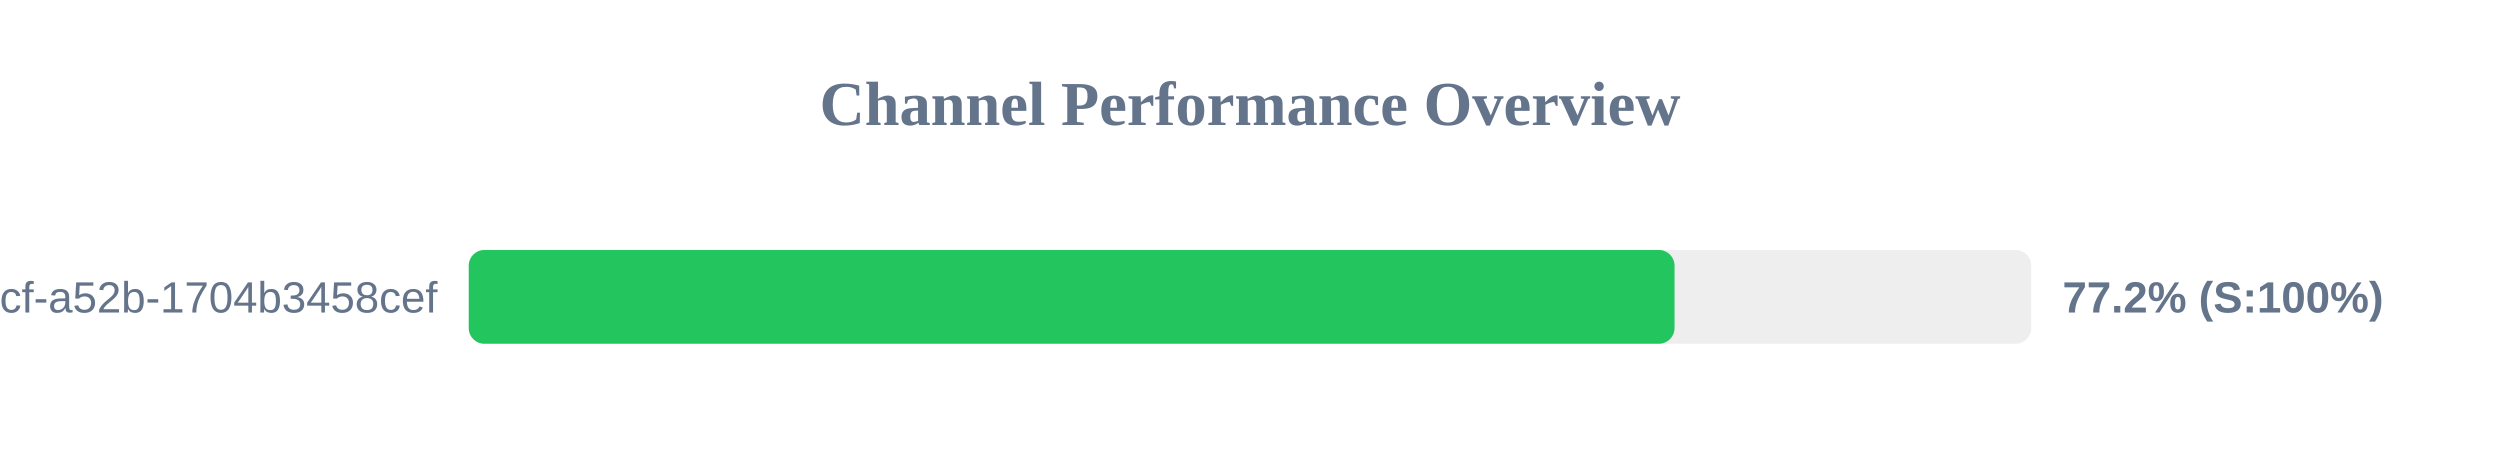
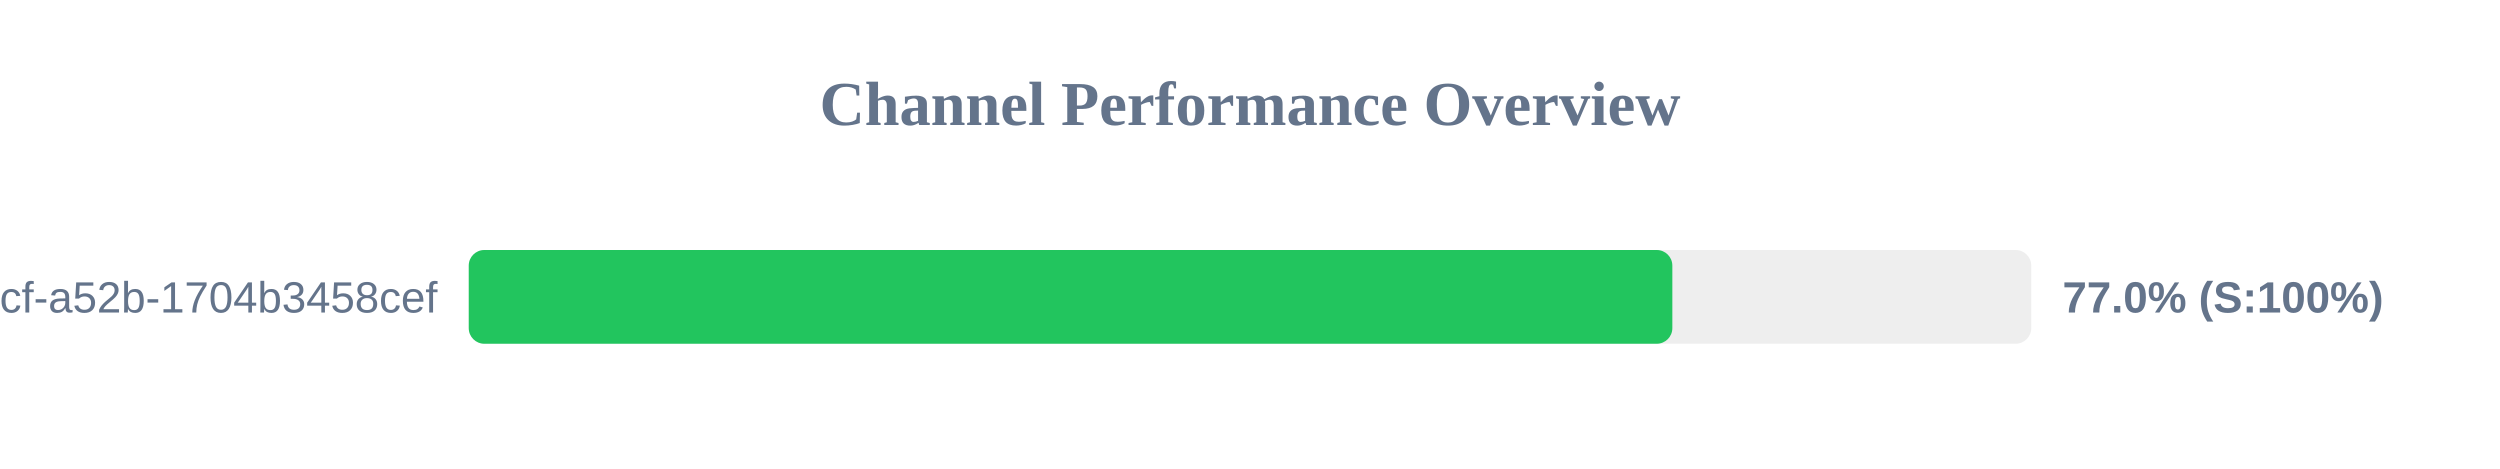
<svg xmlns="http://www.w3.org/2000/svg" width="800" height="150" version="1.1">
  <style>
        .row { font: 14px Arial; fill: #64748b; }
        .score { font: bold 14px Arial; fill: #64748b; }
    </style>
  <text x="400" y="40" text-anchor="middle" font-size="20px" font-weight="bold" fill="#64748b">Channel Performance Overview</text>
  <rect x="150" y="80" width="500" height="30" fill="#eee" rx="5" />
-   <rect x="150" y="80" width="385.85" height="30" fill="#22c55e" rx="5" />
+   <rect x="150" y="80" width="385.15" height="30" fill="#22c55e" rx="5" />
  <text x="140" y="100" text-anchor="end" class="row">?uuid=0cb527d9-6117-4bcf-a52b-1704b3458cef</text>
-   <text x="660" y="100" text-anchor="start" class="score">77.2% (S:100%)</text>
+   <text x="660" y="100" text-anchor="start" class="score">77.0% (S:100%)</text>
</svg>
